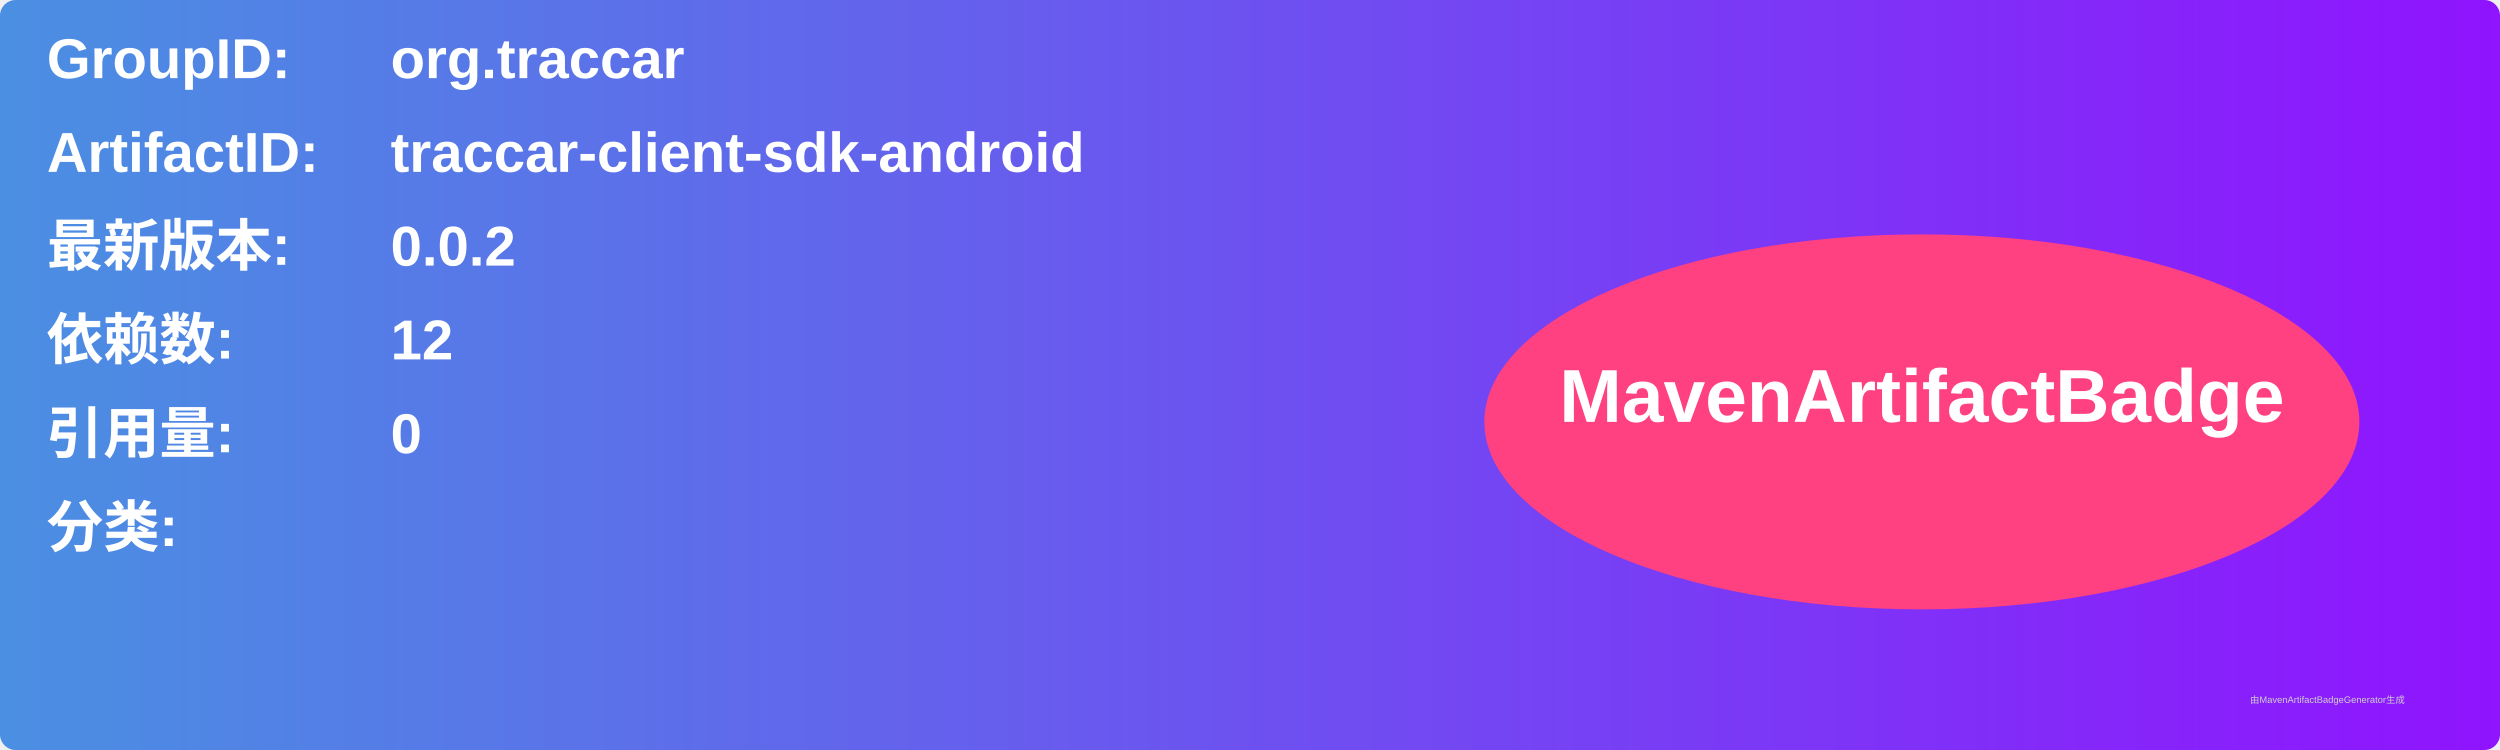
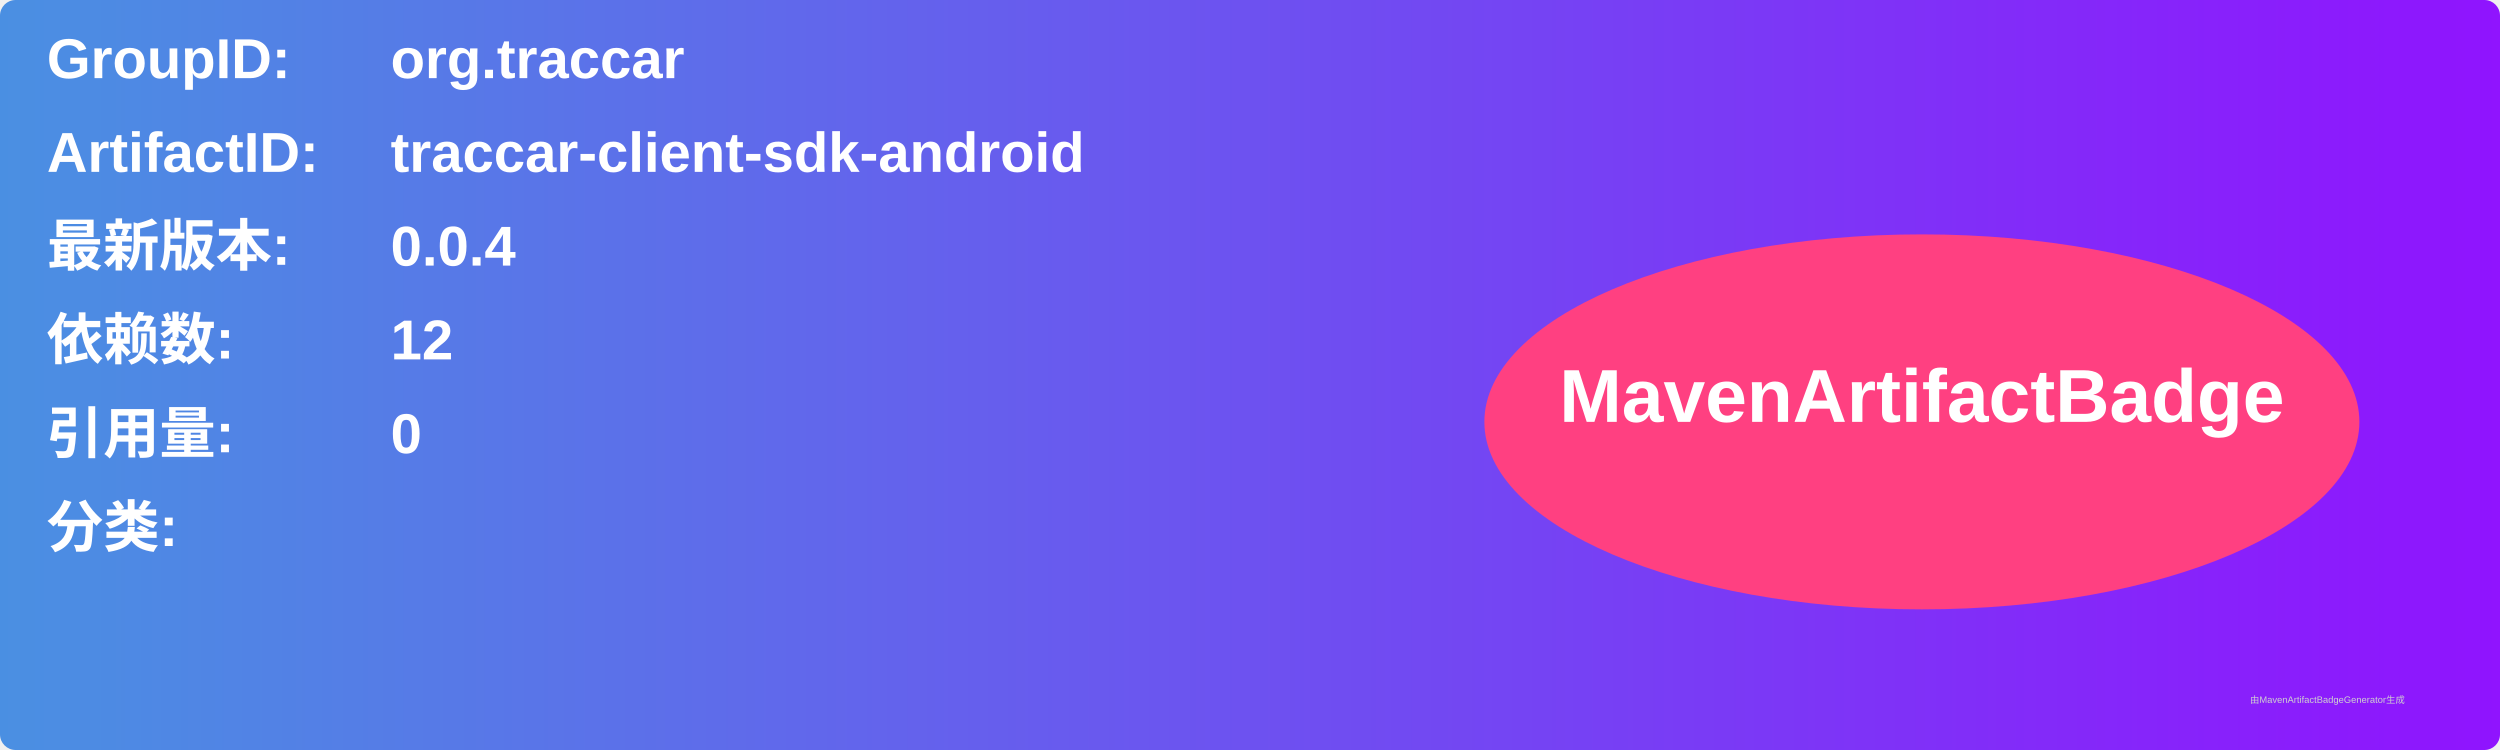
<svg xmlns="http://www.w3.org/2000/svg" width="800" height="240" viewBox="0 0 800 240">
  <linearGradient id="grad" x1="0%" y1="0%" x2="100%" y2="0%">
    <stop offset="0%" stop-color="#4a90e2" />
    <stop offset="100%" stop-color="#9013fe" />
  </linearGradient>
  <rect width="100%" height="100%" rx="5" ry="5" fill="url(#grad)" />
  <g transform="translate(15, 15)">
    <text x="0" y="10" font-family="Arial" font-size="18" fill="white" font-weight="bold" width="260">GroupID:</text>
    <text x="110" y="10" font-family="Arial" font-size="18" fill="white" font-weight="bold" width="460">org.traccar</text>
    <text x="0" y="40" font-family="Arial" font-size="18" fill="white" font-weight="bold" width="260">ArtifactID:</text>
    <text x="110" y="40" font-family="Arial" font-size="18" fill="white" font-weight="bold" width="460">traccar-client-sdk-android</text>
    <text x="0" y="70" font-family="Arial" font-size="18" fill="white" font-weight="bold">最新版本:</text>
    <text x="110" y="70" font-family="Arial" font-size="18" fill="white" font-weight="bold">
-       <tspan font-weight="bold">0.0.2</tspan>
+       <tspan font-weight="bold">0.0.4</tspan>
    </text>
    <text x="0" y="100" font-family="Arial" font-size="18" fill="white" font-weight="bold">依赖数: </text>
    <text x="110" y="100" font-family="Arial" font-size="18" fill="white">
      <tspan font-weight="bold">12</tspan>
    </text>
    <text x="0" y="130" font-family="Arial" font-size="18" fill="white" font-weight="bold">引用量: </text>
    <text x="110" y="130" font-family="Arial" font-size="18" fill="white">
      <tspan font-weight="bold">0</tspan>
    </text>
    <text x="0" y="160" font-family="Arial" font-size="18" fill="white" font-weight="bold">分类:</text>
    <text x="10" y="190" font-family="Arial" font-size="10" fill="white">
      <tspan font-weight="bold" />
    </text>
    <ellipse cx="600" cy="120" rx="140" ry="60" fill="#ff4081" />
    <text x="600" y="120" text-anchor="middle" font-family="Arial" font-size="24" fill="white" font-weight="bold">MavenArtifactBadge</text>
  </g>
  <text x="720" y="225" font-family="Arial" font-size="3" fill="#d0d0d0">由MavenArtifactBadgeGenerator生成</text>
</svg>
